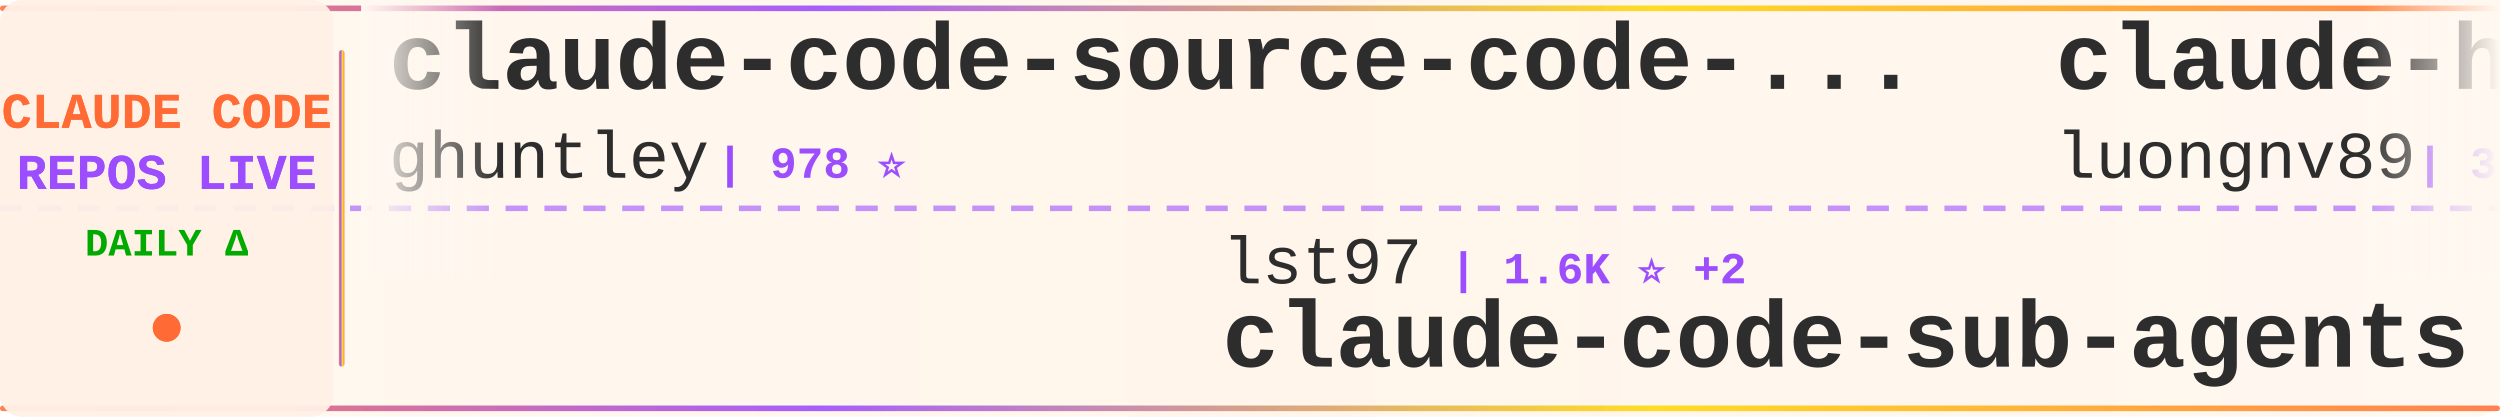
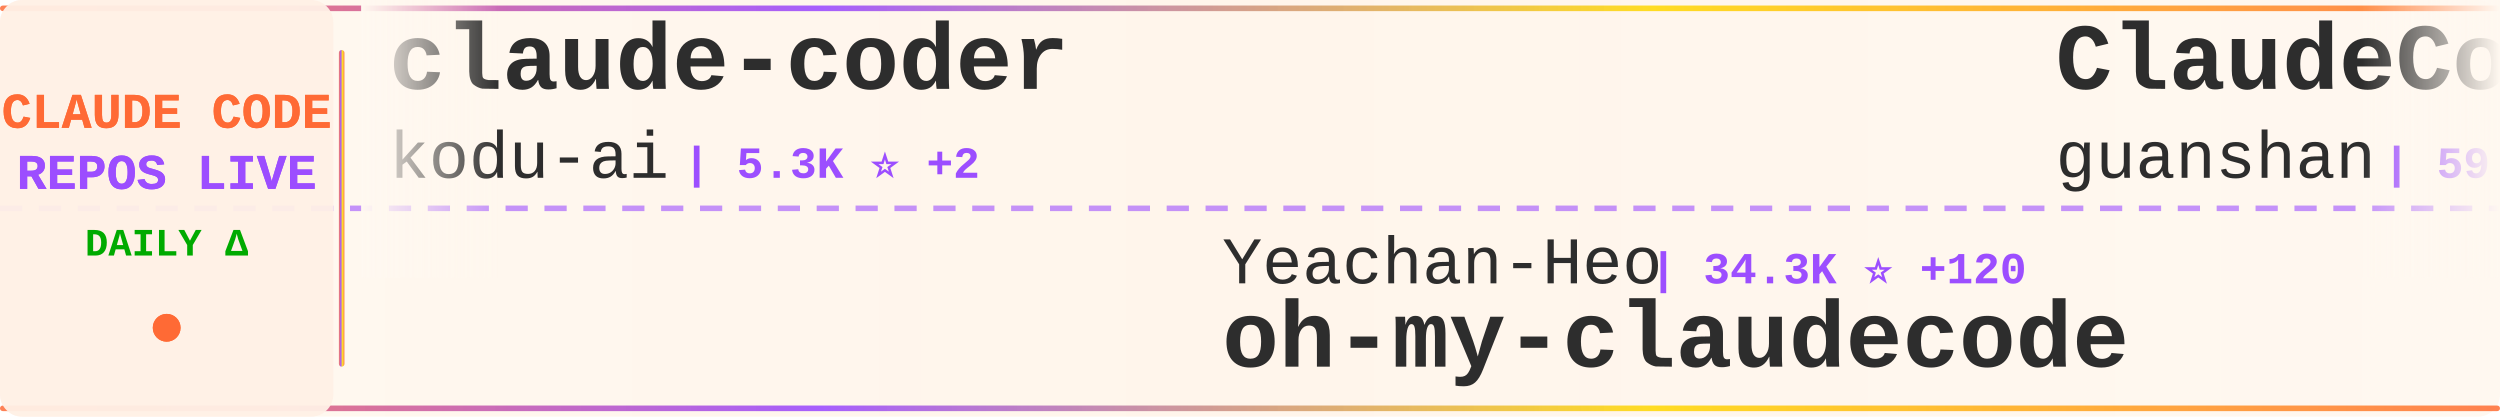
<svg xmlns="http://www.w3.org/2000/svg" width="900" height="150">
  <defs>
    <linearGradient id="tickerBg" x1="0%" y1="0%" x2="100%" y2="0%">
      <stop offset="0%" style="stop-color:#fff8f0;stop-opacity:0.98" />
      <stop offset="50%" style="stop-color:#fff5eb;stop-opacity:1" />
      <stop offset="100%" style="stop-color:#fff8f0;stop-opacity:0.98" />
    </linearGradient>
    <linearGradient id="borderGrad" x1="0%" y1="0%" x2="100%" y2="0%">
      <stop offset="0%" style="stop-color:#FF6B35;stop-opacity:0.85">
        <animate attributeName="stop-opacity" values="0.85;1;0.85" dur="2s" repeatCount="indefinite" />
      </stop>
      <stop offset="33%" style="stop-color:#9C4EFF;stop-opacity:0.9">
        <animate attributeName="stop-opacity" values="0.9;1;0.9" dur="2.2s" repeatCount="indefinite" />
      </stop>
      <stop offset="66%" style="stop-color:#FFD700;stop-opacity:0.85">
        <animate attributeName="stop-opacity" values="0.85;1;0.85" dur="1.8s" repeatCount="indefinite" />
      </stop>
      <stop offset="100%" style="stop-color:#FF6B35;stop-opacity:0.85">
        <animate attributeName="stop-opacity" values="0.85;1;0.85" dur="2s" repeatCount="indefinite" />
      </stop>
    </linearGradient>
    <filter id="textGlow">
      <feGaussianBlur stdDeviation="0.15" result="coloredBlur" />
      <feMerge>
        <feMergeNode in="coloredBlur" />
        <feMergeNode in="SourceGraphic" />
      </feMerge>
    </filter>
    <filter id="metricGlow">
      <feGaussianBlur stdDeviation="0.2" result="coloredBlur" />
      <feMerge>
        <feMergeNode in="coloredBlur" />
        <feMergeNode in="SourceGraphic" />
      </feMerge>
    </filter>
    <linearGradient id="leftFade" x1="0%" y1="0%" x2="100%" y2="0%">
      <stop offset="0%" style="stop-color:#fff8f0;stop-opacity:1" />
      <stop offset="100%" style="stop-color:#fff8f0;stop-opacity:0" />
    </linearGradient>
    <linearGradient id="rightFade" x1="0%" y1="0%" x2="100%" y2="0%">
      <stop offset="0%" style="stop-color:#fff8f0;stop-opacity:0" />
      <stop offset="100%" style="stop-color:#fff8f0;stop-opacity:1" />
    </linearGradient>
  </defs>
  <rect width="900" height="150" fill="url(#tickerBg)" rx="8" />
  <rect x="0" y="2" width="900" height="2" fill="url(#borderGrad)" rx="1" />
  <rect x="0" y="146" width="900" height="2" fill="url(#borderGrad)" rx="1" />
  <line x1="0" y1="75" x2="900" y2="75" stroke="#9C4EFF" stroke-width="2" stroke-dasharray="8 6" opacity="0.6" />
  <rect x="0" y="0" width="120" height="150" fill="#fff0e6" opacity="0.95" rx="8" />
  <text x="60" y="46" font-family="'Courier New', monospace" font-size="18" font-weight="bold" fill="#FF6B35" text-anchor="middle" filter="url(#textGlow)">
    CLAUDE CODE
  </text>
  <text x="60" y="68" font-family="'Courier New', monospace" font-size="18" font-weight="bold" fill="#9C4EFF" text-anchor="middle" filter="url(#textGlow)">
    REPOS LIVE
  </text>
  <text x="60" y="92" font-family="'Courier New', monospace" font-size="14" font-weight="bold" fill="#00aa00" text-anchor="middle">
    DAILY Δ
  </text>
  <circle cx="60" cy="118" r="5" fill="#FF6B35" filter="url(#metricGlow)">
    <animate attributeName="r" values="4;6;4" dur="1.5s" repeatCount="indefinite" />
    <animate attributeName="opacity" values="0.6;1;0.6" dur="1.5s" repeatCount="indefinite" />
  </circle>
  <rect x="122" y="18" width="2" height="114" fill="url(#borderGrad)" rx="1" />
  <clipPath id="tickerClip">
    <rect x="130" y="0" width="770" height="150" />
  </clipPath>
  <g clip-path="url(#tickerClip)">
    <g id="tickerItems">
      <animateTransform attributeName="transform" attributeType="XML" type="translate" from="0 0" to="-3000 0" dur="54s" repeatCount="indefinite" />
      <g transform="translate(0, 0)">
-         <text x="140" y="32" font-family="'Courier New', monospace" font-size="34" font-weight="bold" fill="#2d2d2d">claude-code-source-code-...</text>
-         <text x="140" y="64" font-family="'Courier New', monospace" font-size="24" font-weight="normal" fill="#2d2d2d" opacity="1.0">ghuntley</text>
-         <text x="258" y="64" font-family="'Courier New', monospace" font-size="16" font-weight="bold" fill="#9C4EFF"> | 978 ⭐</text>
+         <text x="140" y="32" font-family="'Courier New', monospace" font-size="34" font-weight="bold" fill="#2d2d2d">claude-coder</text>
+         <text x="140" y="64" font-family="'Courier New', monospace" font-size="24" font-weight="normal" fill="#2d2d2d" opacity="1.0">kodu-ai</text>
+         <text x="246" y="64" font-family="'Courier New', monospace" font-size="16" font-weight="bold" fill="#9C4EFF"> | 5.3K ⭐ +2</text>
      </g>
      <g transform="translate(300, 0)">
-         <text x="140" y="102" font-family="'Courier New', monospace" font-size="24" font-weight="normal" fill="#2d2d2d" opacity="1.0">lst97</text>
-         <text x="222" y="102" font-family="'Courier New', monospace" font-size="16" font-weight="bold" fill="#9C4EFF"> | 1.6K ⭐ +2</text>
-         <text x="140" y="132" font-family="'Courier New', monospace" font-size="34" font-weight="bold" fill="#2d2d2d">claude-code-sub-agents</text>
+         <text x="140" y="102" font-family="'Courier New', monospace" font-size="24" font-weight="normal" fill="#2d2d2d" opacity="1.0">Yeachan-Heo</text>
+         <text x="294" y="102" font-family="'Courier New', monospace" font-size="16" font-weight="bold" fill="#9C4EFF"> | 34.3K ⭐ +120</text>
+         <text x="140" y="132" font-family="'Courier New', monospace" font-size="34" font-weight="bold" fill="#2d2d2d">oh-my-claudecode</text>
      </g>
      <g transform="translate(600, 0)">
-         <text x="140" y="32" font-family="'Courier New', monospace" font-size="34" font-weight="bold" fill="#2d2d2d">claude-howto</text>
-         <text x="140" y="64" font-family="'Courier New', monospace" font-size="24" font-weight="normal" fill="#2d2d2d" opacity="1.0">luongnv89</text>
-         <text x="270" y="64" font-family="'Courier New', monospace" font-size="16" font-weight="bold" fill="#9C4EFF"> | 33.5K ⭐ +130</text>
+         <text x="140" y="32" font-family="'Courier New', monospace" font-size="34" font-weight="bold" fill="#2d2d2d">ClaudeCode</text>
+         <text x="140" y="64" font-family="'Courier New', monospace" font-size="24" font-weight="normal" fill="#2d2d2d" opacity="1.0">guanshan</text>
+         <text x="258" y="64" font-family="'Courier New', monospace" font-size="16" font-weight="bold" fill="#9C4EFF"> | 59 ⭐</text>
      </g>
      <g transform="translate(900, 0)">
-         <text x="140" y="102" font-family="'Courier New', monospace" font-size="24" font-weight="normal" fill="#2d2d2d" opacity="1.0">RichardAtCT</text>
-         <text x="294" y="102" font-family="'Courier New', monospace" font-size="16" font-weight="bold" fill="#9C4EFF"> | 2.6K ⭐ +2</text>
-         <text x="140" y="132" font-family="'Courier New', monospace" font-size="34" font-weight="bold" fill="#2d2d2d">claude-code-telegram</text>
+         <text x="140" y="102" font-family="'Courier New', monospace" font-size="24" font-weight="normal" fill="#2d2d2d" opacity="1.0">repowise-dev</text>
+         <text x="306" y="102" font-family="'Courier New', monospace" font-size="16" font-weight="bold" fill="#9C4EFF"> | 1.0K ⭐ +1</text>
+         <text x="140" y="132" font-family="'Courier New', monospace" font-size="34" font-weight="bold" fill="#2d2d2d">claude-code-prompts</text>
      </g>
      <g transform="translate(1200, 0)">
-         <text x="140" y="32" font-family="'Courier New', monospace" font-size="34" font-weight="bold" fill="#2d2d2d">claude-code-spec-workflo...</text>
-         <text x="140" y="64" font-family="'Courier New', monospace" font-size="24" font-weight="normal" fill="#2d2d2d" opacity="1.0">Pimzino</text>
-         <text x="246" y="64" font-family="'Courier New', monospace" font-size="16" font-weight="bold" fill="#9C4EFF"> | 3.7K ⭐ +3</text>
+         <text x="140" y="32" font-family="'Courier New', monospace" font-size="34" font-weight="bold" fill="#2d2d2d">skills</text>
+         <text x="140" y="64" font-family="'Courier New', monospace" font-size="24" font-weight="normal" fill="#2d2d2d" opacity="1.0">anthropics</text>
+         <text x="282" y="64" font-family="'Courier New', monospace" font-size="16" font-weight="bold" fill="#9C4EFF"> | 137.6K ⭐ +637</text>
      </g>
      <g transform="translate(1500, 0)">
-         <text x="140" y="102" font-family="'Courier New', monospace" font-size="24" font-weight="normal" fill="#2d2d2d" opacity="1.0">edmund-io</text>
-         <text x="270" y="102" font-family="'Courier New', monospace" font-size="16" font-weight="bold" fill="#9C4EFF"> | 1.4K ⭐ +2</text>
-         <text x="140" y="132" font-family="'Courier New', monospace" font-size="34" font-weight="bold" fill="#2d2d2d">edmunds-claude-code</text>
+         <text x="140" y="102" font-family="'Courier New', monospace" font-size="24" font-weight="normal" fill="#2d2d2d" opacity="1.0">FlorianBruniaux</text>
+         <text x="342" y="102" font-family="'Courier New', monospace" font-size="16" font-weight="bold" fill="#9C4EFF"> | 4.4K ⭐ +22</text>
+         <text x="140" y="132" font-family="'Courier New', monospace" font-size="34" font-weight="bold" fill="#2d2d2d">claude-code-ultimate-gui...</text>
      </g>
      <g transform="translate(1800, 0)">
-         <text x="140" y="32" font-family="'Courier New', monospace" font-size="34" font-weight="bold" fill="#2d2d2d">my-claude-code-setup</text>
-         <text x="140" y="64" font-family="'Courier New', monospace" font-size="24" font-weight="normal" fill="#2d2d2d" opacity="1.0">centminmod</text>
-         <text x="282" y="64" font-family="'Courier New', monospace" font-size="16" font-weight="bold" fill="#9C4EFF"> | 2.3K ⭐ +11</text>
+         <text x="140" y="32" font-family="'Courier New', monospace" font-size="34" font-weight="bold" fill="#2d2d2d">nanoclaw</text>
+         <text x="140" y="64" font-family="'Courier New', monospace" font-size="24" font-weight="normal" fill="#2d2d2d" opacity="1.0">nanocoai</text>
+         <text x="258" y="64" font-family="'Courier New', monospace" font-size="16" font-weight="bold" fill="#9C4EFF"> | 29.1K ⭐ +54</text>
      </g>
      <g transform="translate(2100, 0)">
-         <text x="140" y="102" font-family="'Courier New', monospace" font-size="24" font-weight="normal" fill="#2d2d2d" opacity="1.0">diet103</text>
-         <text x="246" y="102" font-family="'Courier New', monospace" font-size="16" font-weight="bold" fill="#9C4EFF"> | 9.7K ⭐ +3</text>
-         <text x="140" y="132" font-family="'Courier New', monospace" font-size="34" font-weight="bold" fill="#2d2d2d">claude-code-infrastructu...</text>
+         <text x="140" y="102" font-family="'Courier New', monospace" font-size="24" font-weight="normal" fill="#2d2d2d" opacity="1.0">chauncygu</text>
+         <text x="270" y="102" font-family="'Courier New', monospace" font-size="16" font-weight="bold" fill="#9C4EFF"> | 2.5K ⭐ +5</text>
+         <text x="140" y="132" font-family="'Courier New', monospace" font-size="34" font-weight="bold" fill="#2d2d2d">collection-claude-code-s...</text>
      </g>
      <g transform="translate(2400, 0)">
-         <text x="140" y="32" font-family="'Courier New', monospace" font-size="34" font-weight="bold" fill="#2d2d2d">claude-code-analysis</text>
-         <text x="140" y="64" font-family="'Courier New', monospace" font-size="24" font-weight="normal" fill="#2d2d2d" opacity="1.0">liuup</text>
-         <text x="222" y="64" font-family="'Courier New', monospace" font-size="16" font-weight="bold" fill="#9C4EFF"> | 2.6K ⭐ +32</text>
+         <text x="140" y="32" font-family="'Courier New', monospace" font-size="34" font-weight="bold" fill="#2d2d2d">claude-code-source</text>
+         <text x="140" y="64" font-family="'Courier New', monospace" font-size="24" font-weight="normal" fill="#2d2d2d" opacity="1.0">hangsman</text>
+         <text x="258" y="64" font-family="'Courier New', monospace" font-size="16" font-weight="bold" fill="#9C4EFF"> | 780 ⭐</text>
      </g>
      <g transform="translate(2700, 0)">
-         <text x="140" y="102" font-family="'Courier New', monospace" font-size="24" font-weight="normal" fill="#2d2d2d" opacity="1.0">alejandrobalderas</text>
-         <text x="366" y="102" font-family="'Courier New', monospace" font-size="16" font-weight="bold" fill="#9C4EFF"> | 1.9K ⭐ +6</text>
-         <text x="140" y="132" font-family="'Courier New', monospace" font-size="34" font-weight="bold" fill="#2d2d2d">claude-code-from-source</text>
+         <text x="140" y="102" font-family="'Courier New', monospace" font-size="24" font-weight="normal" fill="#2d2d2d" opacity="1.0">VoltAgent</text>
+         <text x="270" y="102" font-family="'Courier New', monospace" font-size="16" font-weight="bold" fill="#9C4EFF"> | 20.1K ⭐ +63</text>
+         <text x="140" y="132" font-family="'Courier New', monospace" font-size="34" font-weight="bold" fill="#2d2d2d">awesome-claude-code-suba...</text>
      </g>
      <g transform="translate(3000, 0)">
-         <text x="140" y="32" font-family="'Courier New', monospace" font-size="34" font-weight="bold" fill="#2d2d2d">claude-code-source-code-...</text>
-         <text x="140" y="64" font-family="'Courier New', monospace" font-size="24" font-weight="normal" fill="#2d2d2d" opacity="1.0">ghuntley</text>
-         <text x="258" y="64" font-family="'Courier New', monospace" font-size="16" font-weight="bold" fill="#9C4EFF"> | 978 ⭐</text>
+         <text x="140" y="32" font-family="'Courier New', monospace" font-size="34" font-weight="bold" fill="#2d2d2d">claude-coder</text>
+         <text x="140" y="64" font-family="'Courier New', monospace" font-size="24" font-weight="normal" fill="#2d2d2d" opacity="1.0">kodu-ai</text>
+         <text x="246" y="64" font-family="'Courier New', monospace" font-size="16" font-weight="bold" fill="#9C4EFF"> | 5.3K ⭐ +2</text>
      </g>
      <g transform="translate(3300, 0)">
-         <text x="140" y="102" font-family="'Courier New', monospace" font-size="24" font-weight="normal" fill="#2d2d2d" opacity="1.0">lst97</text>
-         <text x="222" y="102" font-family="'Courier New', monospace" font-size="16" font-weight="bold" fill="#9C4EFF"> | 1.6K ⭐ +2</text>
-         <text x="140" y="132" font-family="'Courier New', monospace" font-size="34" font-weight="bold" fill="#2d2d2d">claude-code-sub-agents</text>
+         <text x="140" y="102" font-family="'Courier New', monospace" font-size="24" font-weight="normal" fill="#2d2d2d" opacity="1.0">Yeachan-Heo</text>
+         <text x="294" y="102" font-family="'Courier New', monospace" font-size="16" font-weight="bold" fill="#9C4EFF"> | 34.3K ⭐ +120</text>
+         <text x="140" y="132" font-family="'Courier New', monospace" font-size="34" font-weight="bold" fill="#2d2d2d">oh-my-claudecode</text>
      </g>
      <g transform="translate(3600, 0)">
-         <text x="140" y="32" font-family="'Courier New', monospace" font-size="34" font-weight="bold" fill="#2d2d2d">claude-howto</text>
-         <text x="140" y="64" font-family="'Courier New', monospace" font-size="24" font-weight="normal" fill="#2d2d2d" opacity="1.0">luongnv89</text>
-         <text x="270" y="64" font-family="'Courier New', monospace" font-size="16" font-weight="bold" fill="#9C4EFF"> | 33.5K ⭐ +130</text>
+         <text x="140" y="32" font-family="'Courier New', monospace" font-size="34" font-weight="bold" fill="#2d2d2d">ClaudeCode</text>
+         <text x="140" y="64" font-family="'Courier New', monospace" font-size="24" font-weight="normal" fill="#2d2d2d" opacity="1.0">guanshan</text>
+         <text x="258" y="64" font-family="'Courier New', monospace" font-size="16" font-weight="bold" fill="#9C4EFF"> | 59 ⭐</text>
      </g>
      <g transform="translate(3900, 0)">
-         <text x="140" y="102" font-family="'Courier New', monospace" font-size="24" font-weight="normal" fill="#2d2d2d" opacity="1.0">RichardAtCT</text>
-         <text x="294" y="102" font-family="'Courier New', monospace" font-size="16" font-weight="bold" fill="#9C4EFF"> | 2.6K ⭐ +2</text>
-         <text x="140" y="132" font-family="'Courier New', monospace" font-size="34" font-weight="bold" fill="#2d2d2d">claude-code-telegram</text>
+         <text x="140" y="102" font-family="'Courier New', monospace" font-size="24" font-weight="normal" fill="#2d2d2d" opacity="1.0">repowise-dev</text>
+         <text x="306" y="102" font-family="'Courier New', monospace" font-size="16" font-weight="bold" fill="#9C4EFF"> | 1.0K ⭐ +1</text>
+         <text x="140" y="132" font-family="'Courier New', monospace" font-size="34" font-weight="bold" fill="#2d2d2d">claude-code-prompts</text>
      </g>
    </g>
  </g>
  <rect x="130" y="0" width="50" height="100" fill="url(#leftFade)" />
  <rect x="850" y="0" width="50" height="100" fill="url(#rightFade)" />
</svg>
